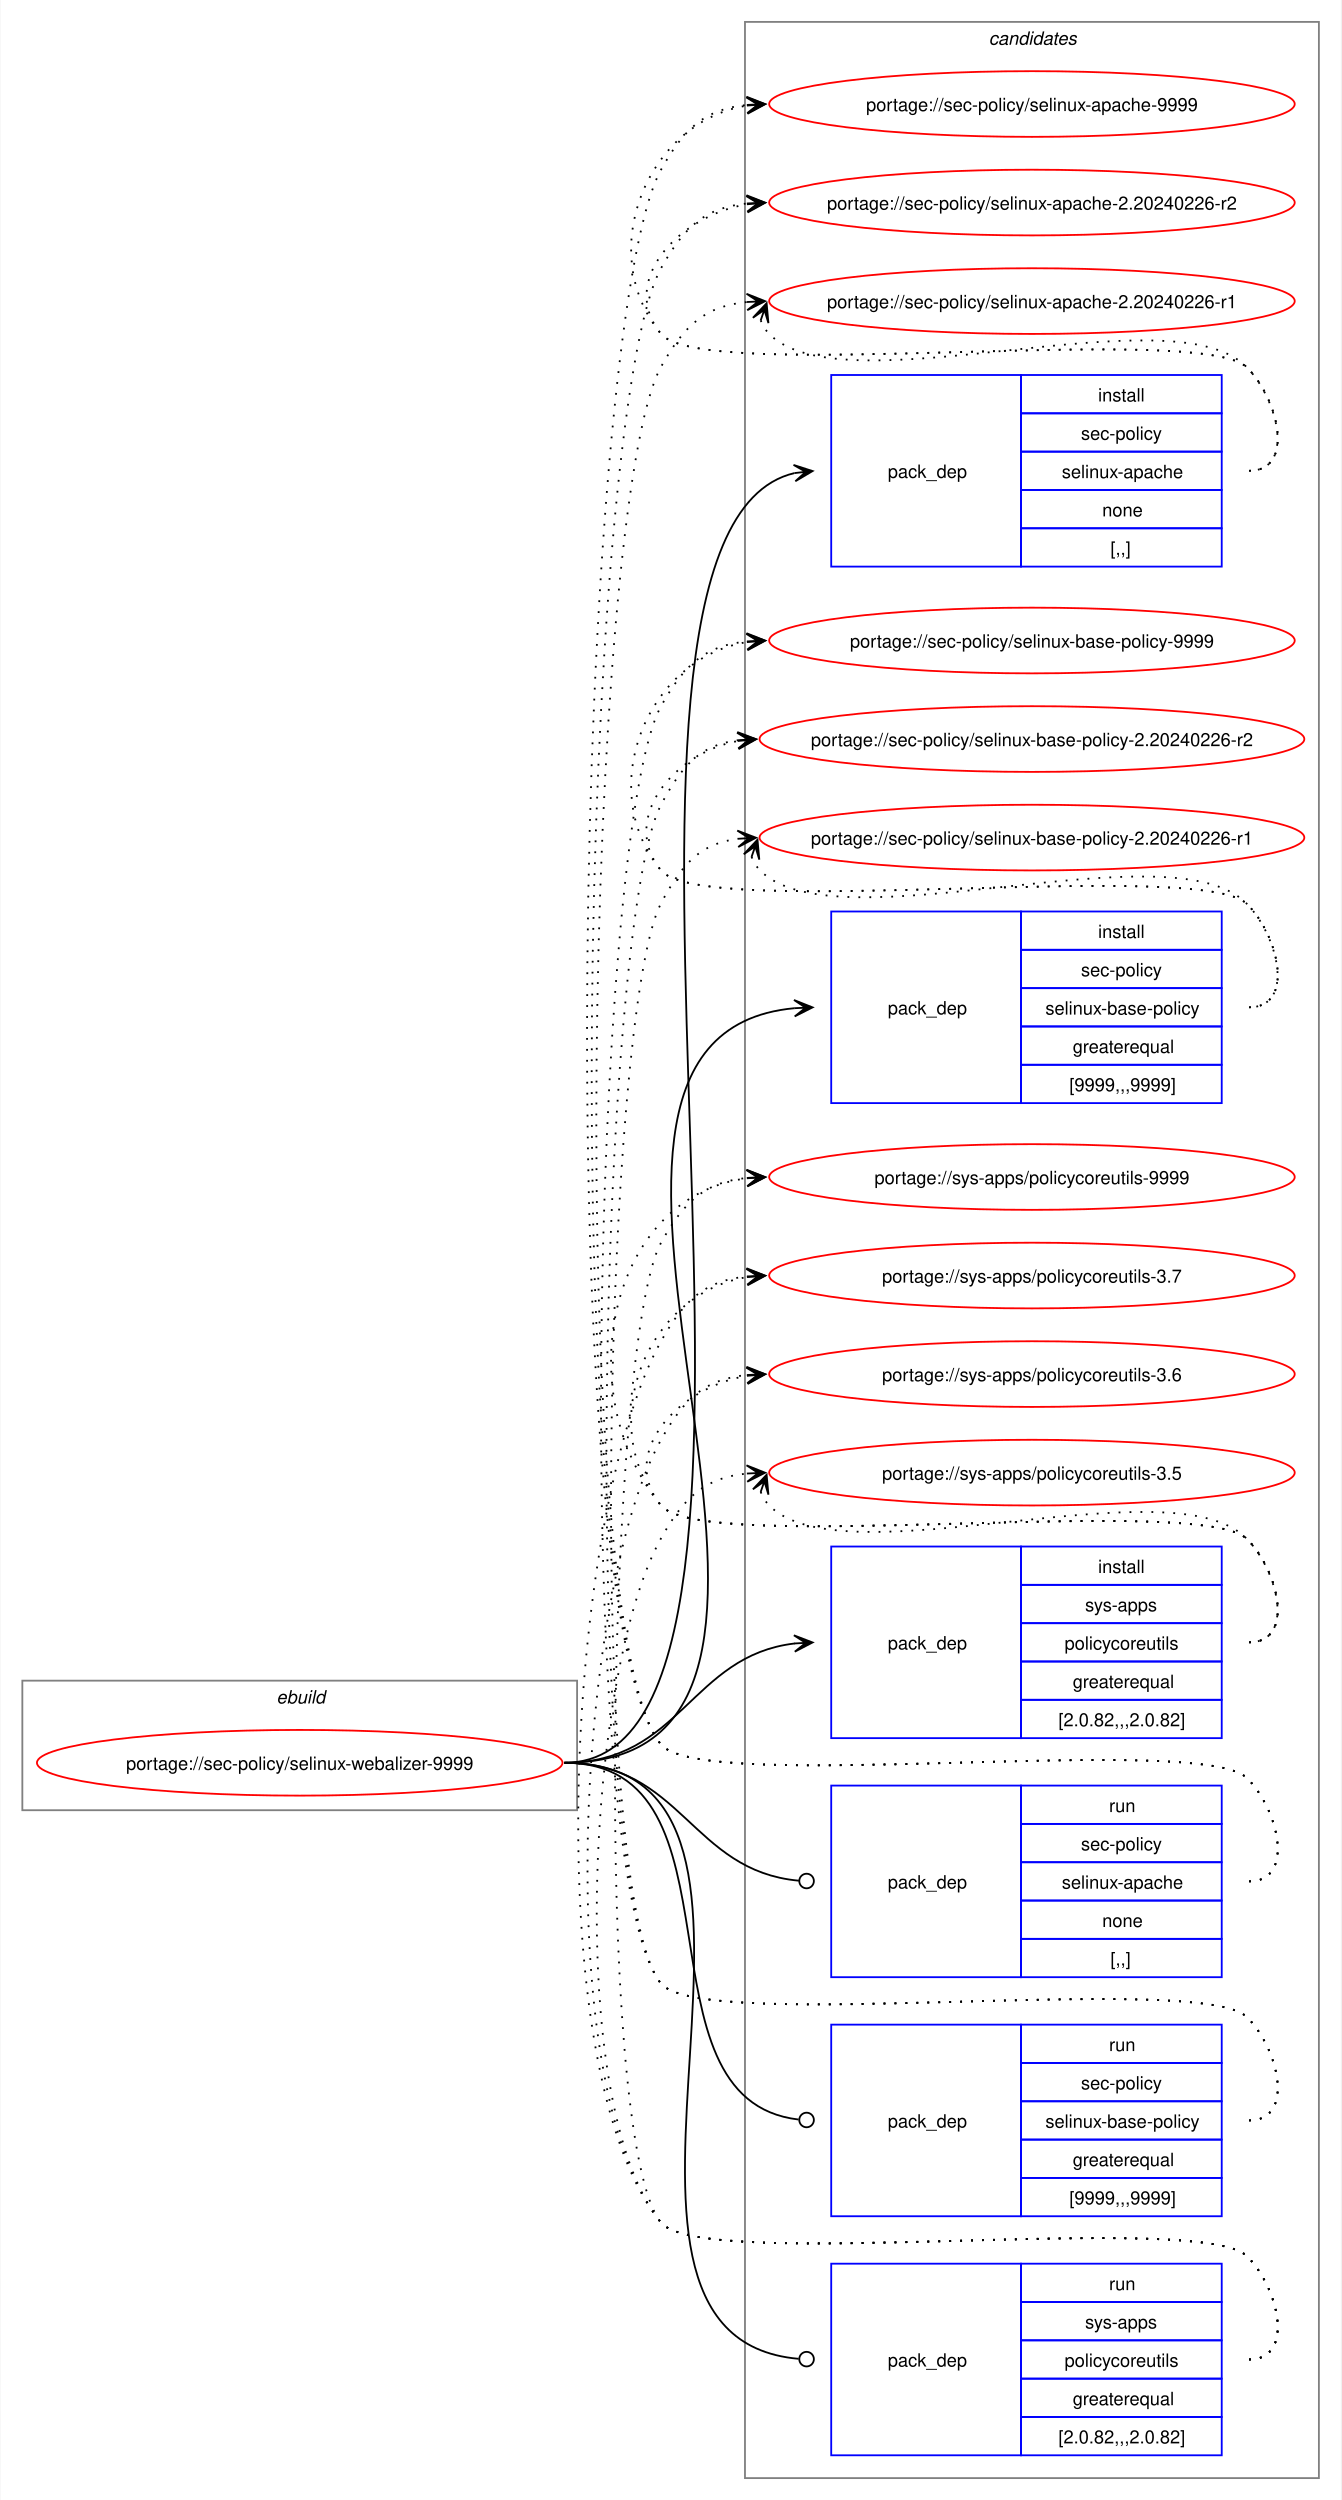
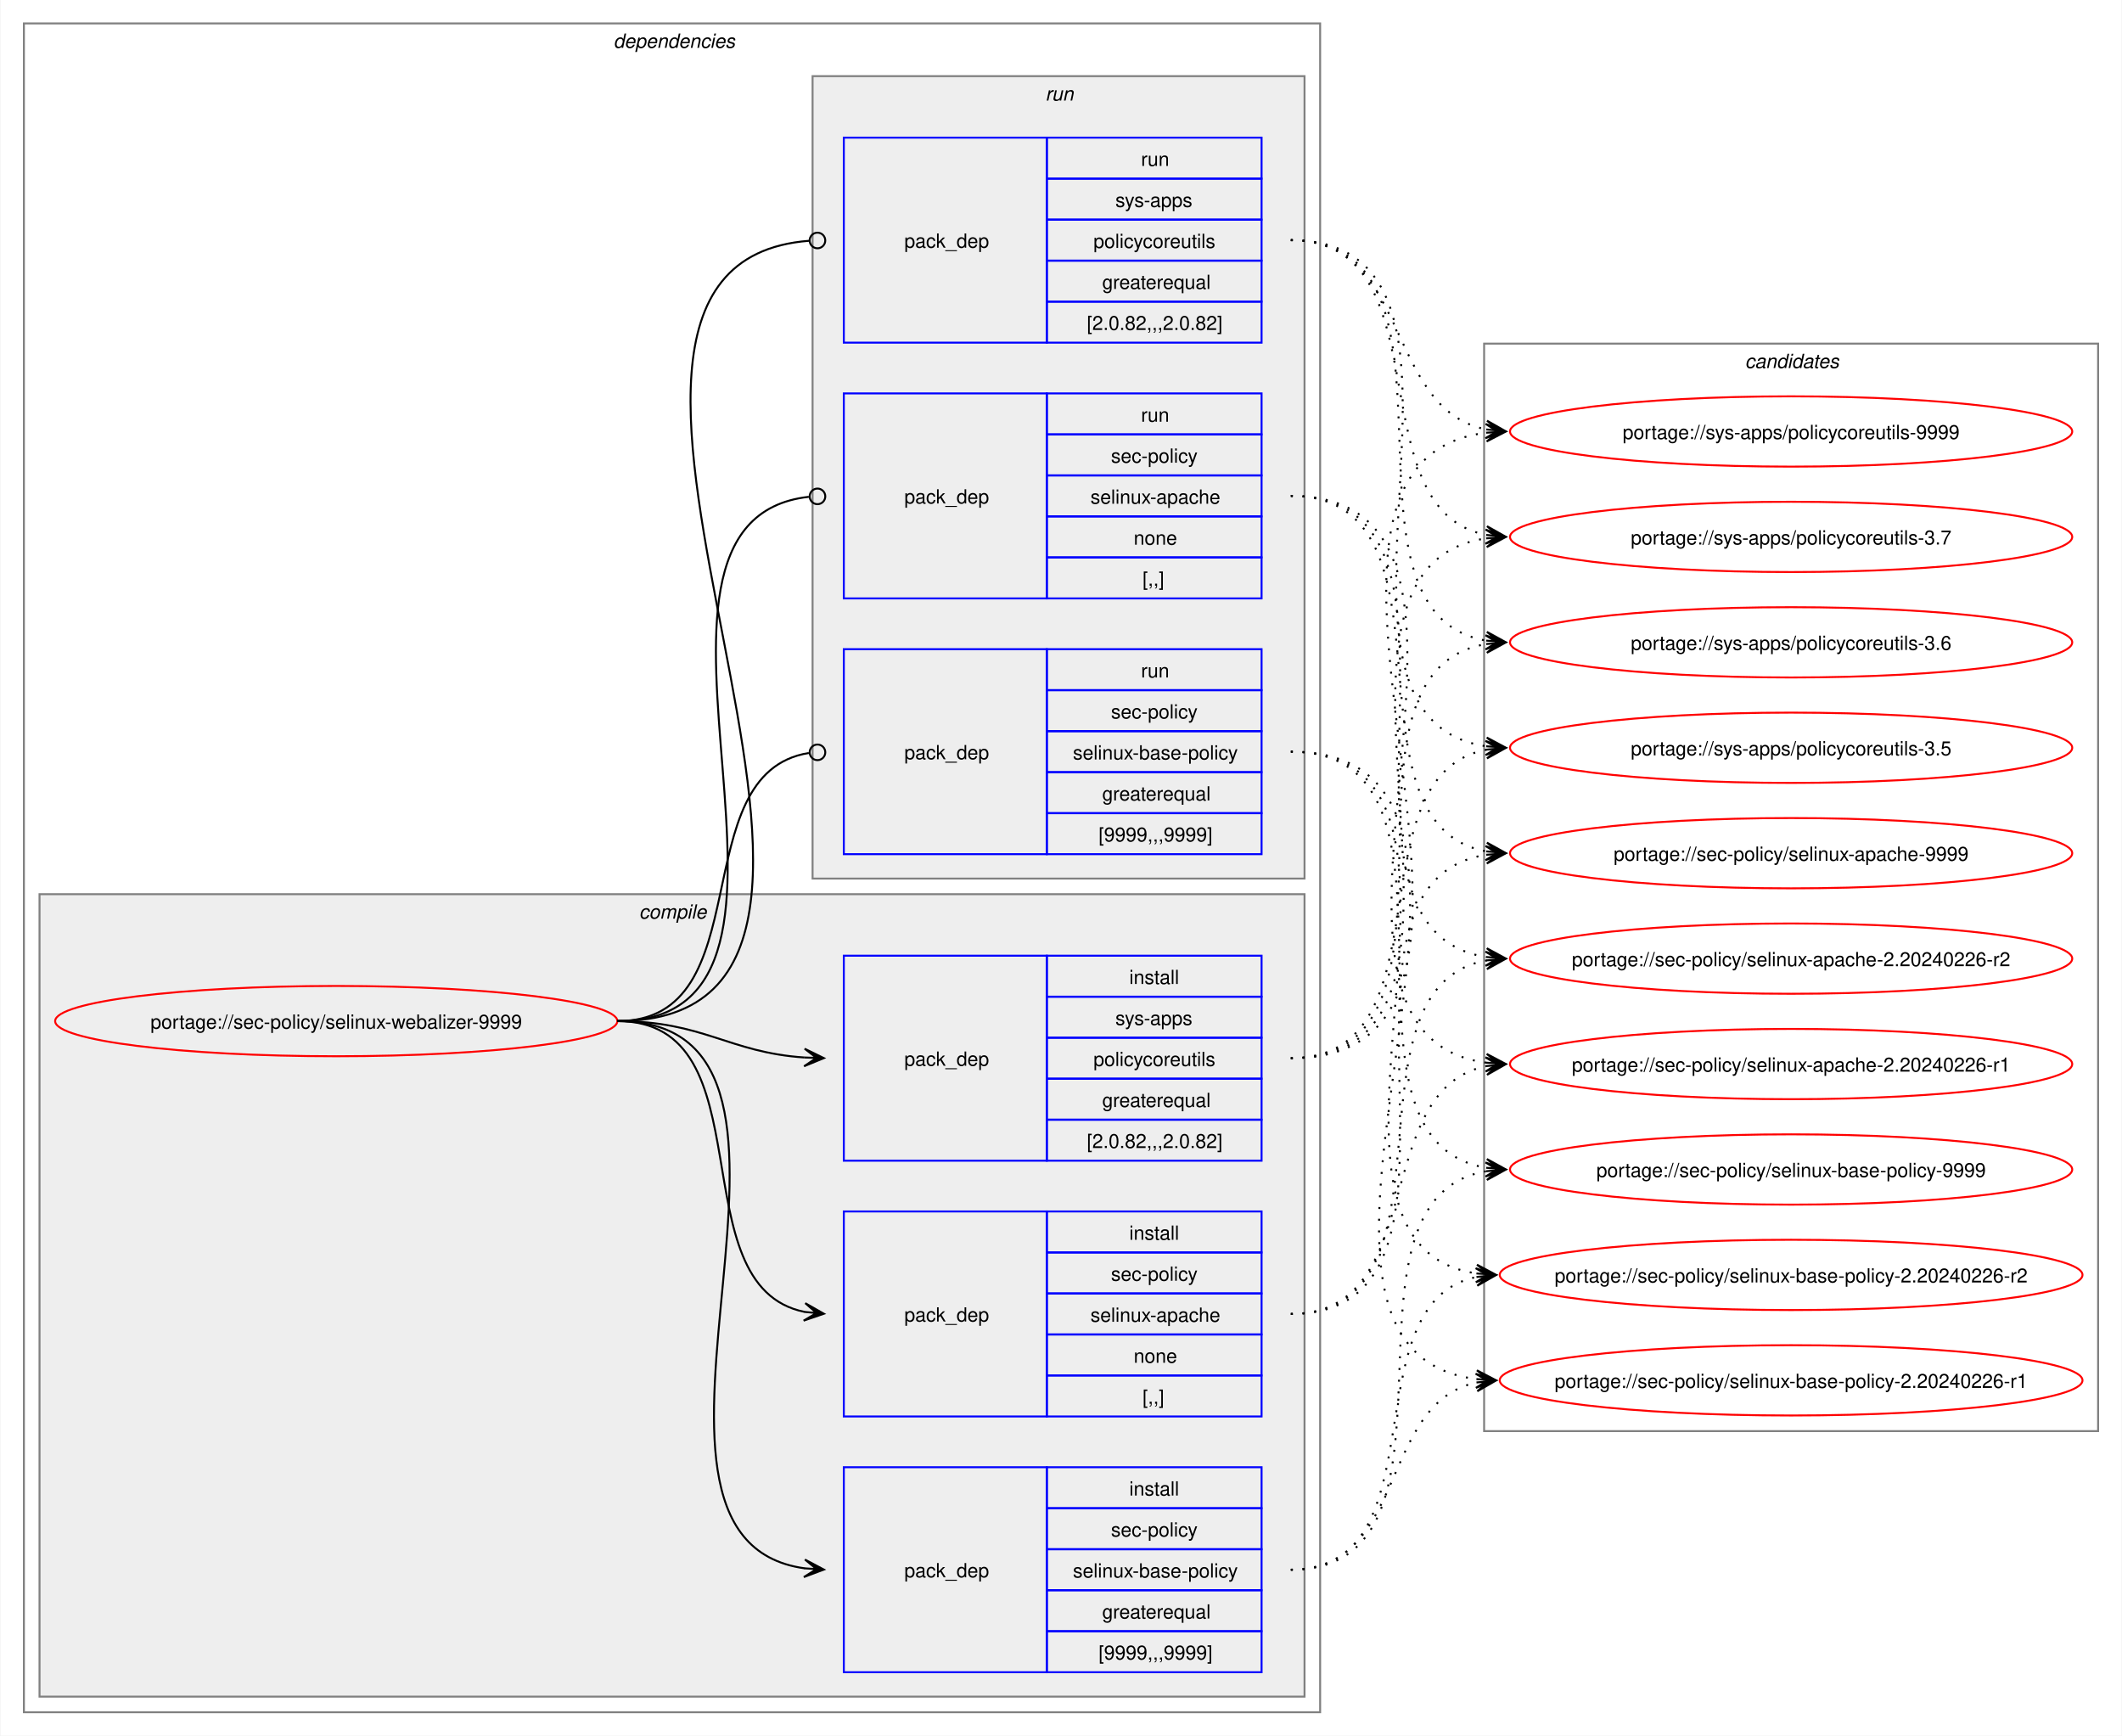
- <svg xmlns="http://www.w3.org/2000/svg" xmlns:xlink="http://www.w3.org/1999/xlink" width="735pt" height="1370pt" viewBox="0.00 0.00 734.51 1370.00">
-   <g id="graph0" class="graph" transform="scale(1 1) rotate(0) translate(4 1366)">
-     <polygon fill="white" stroke="none" points="-4,4 -4,-1366 730.51,-1366 730.51,4 -4,4" />
+ <svg xmlns="http://www.w3.org/2000/svg" xmlns:xlink="http://www.w3.org/1999/xlink" width="1087pt" height="889pt" viewBox="0.00 0.00 1086.51 889.00">
+   <g id="graph0" class="graph" transform="scale(1 1) rotate(0) translate(4 885)">
+     <polygon fill="white" stroke="none" points="-4,4 -4,-885 1082.51,-885 1082.51,4 -4,4" />
+     <g id="clust2" class="cluster">
+       <polygon fill="none" stroke="gray" points="8,-8 8,-873 672,-873 672,-8 8,-8" />
+       <text text-anchor="start" x="310" y="-860.5" font-family="Helvetica,sans-Serif" font-style="italic" font-size="10.00">dependencies</text>
+     </g>
+     <g id="clust3" class="cluster">
+       <polygon fill="#eeeeee" stroke="gray" points="16,-16 16,-427 664,-427 664,-16 16,-16" />
+       <text text-anchor="start" x="323.12" y="-414.5" font-family="Helvetica,sans-Serif" font-style="italic" font-size="10.00">compile</text>
+     </g>
+     <g id="clust8" class="cluster">
+       <polygon fill="#eeeeee" stroke="gray" points="412,-435 412,-846 664,-846 664,-435 412,-435" />
+       <text text-anchor="start" x="531.25" y="-833.5" font-family="Helvetica,sans-Serif" font-style="italic" font-size="10.00">run</text>
+     </g>
    <g id="clust12" class="cluster">
-       <polygon fill="none" stroke="gray" points="404,-8 404,-1354 718.51,-1354 718.51,-8 404,-8" />
-       <text text-anchor="start" x="537.63" y="-1341.5" font-family="Helvetica,sans-Serif" font-style="italic" font-size="10.00">candidates</text>
-     </g>
-     <g id="clust1" class="cluster">
-       <polygon fill="none" stroke="gray" points="8,-374 8,-445 312,-445 312,-374 8,-374" />
-       <text text-anchor="start" x="147.25" y="-432.5" font-family="Helvetica,sans-Serif" font-style="italic" font-size="10.00">ebuild</text>
+       <polygon fill="none" stroke="gray" points="756,-152 756,-709 1070.51,-709 1070.51,-152 756,-152" />
+       <text text-anchor="start" x="889.63" y="-696.5" font-family="Helvetica,sans-Serif" font-style="italic" font-size="10.00">candidates</text>
    </g>
    <g id="node1" class="node">
      <g id="a_node1">
        <a xlink:href="../sec-policy/selinux-webalizer-9999.svg" xlink:title="portage://sec-policy/selinux-webalizer-9999">
-           <ellipse fill="none" stroke="red" cx="160" cy="-400" rx="144" ry="18" />
-           <text text-anchor="middle" x="160" y="-396.12" font-family="Helvetica,sans-Serif" font-size="10.00">portage://sec-policy/selinux-webalizer-9999</text>
+           <ellipse fill="none" stroke="red" cx="168" cy="-362" rx="144" ry="18" />
+           <text text-anchor="middle" x="168" y="-358.12" font-family="Helvetica,sans-Serif" font-size="10.00">portage://sec-policy/selinux-webalizer-9999</text>
        </a>
      </g>
    </g>
    <g id="node2" class="node">
-       <polygon fill="none" stroke="blue" points="451.26,-1055.5 451.26,-1160.5 555.26,-1160.5 555.26,-1055.5 451.26,-1055.5" />
-       <text text-anchor="start" x="482.26" y="-1104.12" font-family="Helvetica,sans-Serif" font-size="10.00">pack_dep</text>
-       <polygon fill="none" stroke="blue" points="555.26,-1139.5 555.26,-1160.5 665.26,-1160.5 665.26,-1139.5 555.26,-1139.5" />
-       <text text-anchor="start" x="597.51" y="-1146" font-family="Helvetica,sans-Serif" font-size="10.00">install</text>
-       <polygon fill="none" stroke="blue" points="555.26,-1118.5 555.26,-1139.5 665.26,-1139.5 665.26,-1118.5 555.26,-1118.5" />
-       <text text-anchor="start" x="588.13" y="-1125" font-family="Helvetica,sans-Serif" font-size="10.00">sec-policy</text>
-       <polygon fill="none" stroke="blue" points="555.26,-1097.5 555.26,-1118.5 665.26,-1118.5 665.26,-1097.5 555.26,-1097.5" />
-       <text text-anchor="start" x="577.63" y="-1104" font-family="Helvetica,sans-Serif" font-size="10.00">selinux-apache</text>
-       <polygon fill="none" stroke="blue" points="555.26,-1076.5 555.26,-1097.5 665.26,-1097.5 665.26,-1076.5 555.26,-1076.5" />
-       <text text-anchor="start" x="599.76" y="-1083" font-family="Helvetica,sans-Serif" font-size="10.00">none</text>
-       <polygon fill="none" stroke="blue" points="555.26,-1055.5 555.26,-1076.5 665.26,-1076.5 665.26,-1055.5 555.26,-1055.5" />
-       <text text-anchor="start" x="604.26" y="-1062" font-family="Helvetica,sans-Serif" font-size="10.00">[,,]</text>
+       <polygon fill="none" stroke="blue" points="428,-159.5 428,-264.5 532,-264.5 532,-159.5 428,-159.5" />
+       <text text-anchor="start" x="459" y="-208.12" font-family="Helvetica,sans-Serif" font-size="10.00">pack_dep</text>
+       <polygon fill="none" stroke="blue" points="532,-243.5 532,-264.5 642,-264.5 642,-243.5 532,-243.5" />
+       <text text-anchor="start" x="574.25" y="-250" font-family="Helvetica,sans-Serif" font-size="10.00">install</text>
+       <polygon fill="none" stroke="blue" points="532,-222.5 532,-243.5 642,-243.5 642,-222.5 532,-222.5" />
+       <text text-anchor="start" x="564.87" y="-229" font-family="Helvetica,sans-Serif" font-size="10.00">sec-policy</text>
+       <polygon fill="none" stroke="blue" points="532,-201.5 532,-222.5 642,-222.5 642,-201.5 532,-201.5" />
+       <text text-anchor="start" x="554.37" y="-208" font-family="Helvetica,sans-Serif" font-size="10.00">selinux-apache</text>
+       <polygon fill="none" stroke="blue" points="532,-180.5 532,-201.5 642,-201.5 642,-180.5 532,-180.5" />
+       <text text-anchor="start" x="576.5" y="-187" font-family="Helvetica,sans-Serif" font-size="10.00">none</text>
+       <polygon fill="none" stroke="blue" points="532,-159.5 532,-180.5 642,-180.5 642,-159.5 532,-159.5" />
+       <text text-anchor="start" x="581" y="-166" font-family="Helvetica,sans-Serif" font-size="10.00">[,,]</text>
    </g>
    <g id="edge1" class="edge">
-       <path fill="none" stroke="black" d="M305,-400C461.35,-400 290.74,-1073.85 431.12,-1106.75" />
-       <polygon fill="black" stroke="black" points="441.04,-1107.86 430.61,-1111.22 437.29,-1107.44 431.11,-1106.75 431.11,-1106.75 431.11,-1106.75 437.29,-1107.44 431.61,-1102.28 441.04,-1107.86" />
+       <path fill="none" stroke="black" d="M312,-362C389.89,-362 342.32,-226.29 407.96,-213.04" />
+       <polygon fill="black" stroke="black" points="417.79,-212.11 408.25,-217.53 414.02,-212.47 407.83,-213.05 407.83,-213.05 407.83,-213.05 414.02,-212.47 407.41,-208.57 417.79,-212.11" />
    </g>
    <g id="node3" class="node">
-       <polygon fill="none" stroke="blue" points="451.26,-761.5 451.26,-866.5 555.26,-866.5 555.26,-761.5 451.26,-761.5" />
-       <text text-anchor="start" x="482.26" y="-810.12" font-family="Helvetica,sans-Serif" font-size="10.00">pack_dep</text>
-       <polygon fill="none" stroke="blue" points="555.26,-845.5 555.26,-866.5 665.26,-866.5 665.26,-845.5 555.26,-845.5" />
-       <text text-anchor="start" x="597.51" y="-852" font-family="Helvetica,sans-Serif" font-size="10.00">install</text>
-       <polygon fill="none" stroke="blue" points="555.26,-824.5 555.26,-845.5 665.26,-845.5 665.26,-824.5 555.26,-824.5" />
-       <text text-anchor="start" x="588.13" y="-831" font-family="Helvetica,sans-Serif" font-size="10.00">sec-policy</text>
-       <polygon fill="none" stroke="blue" points="555.26,-803.5 555.26,-824.5 665.26,-824.5 665.26,-803.5 555.26,-803.5" />
-       <text text-anchor="start" x="568.63" y="-810" font-family="Helvetica,sans-Serif" font-size="10.00">selinux-base-policy</text>
-       <polygon fill="none" stroke="blue" points="555.26,-782.5 555.26,-803.5 665.26,-803.5 665.26,-782.5 555.26,-782.5" />
-       <text text-anchor="start" x="583.63" y="-789" font-family="Helvetica,sans-Serif" font-size="10.00">greaterequal</text>
-       <polygon fill="none" stroke="blue" points="555.26,-761.5 555.26,-782.5 665.26,-782.5 665.26,-761.5 555.26,-761.5" />
-       <text text-anchor="start" x="581.76" y="-768" font-family="Helvetica,sans-Serif" font-size="10.00">[9999,,,9999]</text>
+       <polygon fill="none" stroke="blue" points="428,-28.5 428,-133.5 532,-133.5 532,-28.5 428,-28.5" />
+       <text text-anchor="start" x="459" y="-77.12" font-family="Helvetica,sans-Serif" font-size="10.00">pack_dep</text>
+       <polygon fill="none" stroke="blue" points="532,-112.5 532,-133.5 642,-133.5 642,-112.5 532,-112.5" />
+       <text text-anchor="start" x="574.25" y="-119" font-family="Helvetica,sans-Serif" font-size="10.00">install</text>
+       <polygon fill="none" stroke="blue" points="532,-91.5 532,-112.5 642,-112.5 642,-91.5 532,-91.5" />
+       <text text-anchor="start" x="564.87" y="-98" font-family="Helvetica,sans-Serif" font-size="10.00">sec-policy</text>
+       <polygon fill="none" stroke="blue" points="532,-70.5 532,-91.5 642,-91.5 642,-70.5 532,-70.5" />
+       <text text-anchor="start" x="545.37" y="-77" font-family="Helvetica,sans-Serif" font-size="10.00">selinux-base-policy</text>
+       <polygon fill="none" stroke="blue" points="532,-49.5 532,-70.5 642,-70.5 642,-49.5 532,-49.5" />
+       <text text-anchor="start" x="560.37" y="-56" font-family="Helvetica,sans-Serif" font-size="10.00">greaterequal</text>
+       <polygon fill="none" stroke="blue" points="532,-28.5 532,-49.5 642,-49.5 642,-28.5 532,-28.5" />
+       <text text-anchor="start" x="558.5" y="-35" font-family="Helvetica,sans-Serif" font-size="10.00">[9999,,,9999]</text>
    </g>
    <g id="edge2" class="edge">
-       <path fill="none" stroke="black" d="M305,-400C494.97,-400 258.26,-797.59 431.14,-813.51" />
-       <polygon fill="black" stroke="black" points="441.04,-813.95 430.85,-818 437.26,-813.78 431.05,-813.5 431.05,-813.5 431.05,-813.5 437.26,-813.78 431.25,-809.01 441.04,-813.95" />
+       <path fill="none" stroke="black" d="M312,-362C441.72,-362 294.5,-97.22 408,-81.71" />
+       <polygon fill="black" stroke="black" points="417.78,-81.08 408.09,-86.21 414.01,-81.32 407.8,-81.72 407.8,-81.72 407.8,-81.72 414.01,-81.32 407.52,-77.23 417.78,-81.08" />
    </g>
    <g id="node4" class="node">
-       <polygon fill="none" stroke="blue" points="451.26,-413.5 451.26,-518.5 555.26,-518.5 555.26,-413.5 451.26,-413.5" />
-       <text text-anchor="start" x="482.26" y="-462.12" font-family="Helvetica,sans-Serif" font-size="10.00">pack_dep</text>
-       <polygon fill="none" stroke="blue" points="555.26,-497.5 555.26,-518.5 665.26,-518.5 665.26,-497.5 555.26,-497.5" />
-       <text text-anchor="start" x="597.51" y="-504" font-family="Helvetica,sans-Serif" font-size="10.00">install</text>
-       <polygon fill="none" stroke="blue" points="555.26,-476.5 555.26,-497.5 665.26,-497.5 665.26,-476.5 555.26,-476.5" />
-       <text text-anchor="start" x="590.38" y="-483" font-family="Helvetica,sans-Serif" font-size="10.00">sys-apps</text>
-       <polygon fill="none" stroke="blue" points="555.26,-455.5 555.26,-476.5 665.26,-476.5 665.26,-455.5 555.26,-455.5" />
-       <text text-anchor="start" x="579.13" y="-462" font-family="Helvetica,sans-Serif" font-size="10.00">policycoreutils</text>
-       <polygon fill="none" stroke="blue" points="555.26,-434.5 555.26,-455.5 665.26,-455.5 665.26,-434.5 555.26,-434.5" />
-       <text text-anchor="start" x="583.63" y="-441" font-family="Helvetica,sans-Serif" font-size="10.00">greaterequal</text>
-       <polygon fill="none" stroke="blue" points="555.26,-413.5 555.26,-434.5 665.26,-434.5 665.26,-413.5 555.26,-413.5" />
-       <text text-anchor="start" x="575.76" y="-420" font-family="Helvetica,sans-Serif" font-size="10.00">[2.0.82,,,2.0.82]</text>
+       <polygon fill="none" stroke="blue" points="428,-290.5 428,-395.5 532,-395.5 532,-290.5 428,-290.5" />
+       <text text-anchor="start" x="459" y="-339.12" font-family="Helvetica,sans-Serif" font-size="10.00">pack_dep</text>
+       <polygon fill="none" stroke="blue" points="532,-374.5 532,-395.5 642,-395.5 642,-374.5 532,-374.5" />
+       <text text-anchor="start" x="574.25" y="-381" font-family="Helvetica,sans-Serif" font-size="10.00">install</text>
+       <polygon fill="none" stroke="blue" points="532,-353.5 532,-374.5 642,-374.5 642,-353.5 532,-353.5" />
+       <text text-anchor="start" x="567.12" y="-360" font-family="Helvetica,sans-Serif" font-size="10.00">sys-apps</text>
+       <polygon fill="none" stroke="blue" points="532,-332.5 532,-353.5 642,-353.5 642,-332.5 532,-332.5" />
+       <text text-anchor="start" x="555.87" y="-339" font-family="Helvetica,sans-Serif" font-size="10.00">policycoreutils</text>
+       <polygon fill="none" stroke="blue" points="532,-311.5 532,-332.5 642,-332.5 642,-311.5 532,-311.5" />
+       <text text-anchor="start" x="560.37" y="-318" font-family="Helvetica,sans-Serif" font-size="10.00">greaterequal</text>
+       <polygon fill="none" stroke="blue" points="532,-290.5 532,-311.5 642,-311.5 642,-290.5 532,-290.5" />
+       <text text-anchor="start" x="552.5" y="-297" font-family="Helvetica,sans-Serif" font-size="10.00">[2.0.82,,,2.0.82]</text>
    </g>
    <g id="edge3" class="edge">
-       <path fill="none" stroke="black" d="M305,-400C368.85,-400 374.14,-458.74 431.36,-465.39" />
-       <polygon fill="black" stroke="black" points="441.04,-465.93 430.8,-469.86 437.26,-465.72 431.05,-465.37 431.05,-465.37 431.05,-465.37 437.26,-465.72 431.31,-460.88 441.04,-465.93" />
+       <path fill="none" stroke="black" d="M312,-362C356.34,-362 368.74,-345.99 407.84,-343.36" />
+       <polygon fill="black" stroke="black" points="417.78,-343.04 407.93,-347.86 414,-343.16 407.79,-343.36 407.79,-343.36 407.79,-343.36 414,-343.16 407.64,-338.87 417.78,-343.04" />
    </g>
    <g id="node5" class="node">
-       <polygon fill="none" stroke="blue" points="451.26,-282.5 451.26,-387.5 555.26,-387.5 555.26,-282.5 451.26,-282.5" />
-       <text text-anchor="start" x="482.26" y="-331.12" font-family="Helvetica,sans-Serif" font-size="10.00">pack_dep</text>
-       <polygon fill="none" stroke="blue" points="555.26,-366.5 555.26,-387.5 665.26,-387.5 665.26,-366.5 555.26,-366.5" />
-       <text text-anchor="start" x="603.51" y="-373" font-family="Helvetica,sans-Serif" font-size="10.00">run</text>
-       <polygon fill="none" stroke="blue" points="555.26,-345.5 555.26,-366.5 665.26,-366.5 665.26,-345.5 555.26,-345.5" />
-       <text text-anchor="start" x="588.13" y="-352" font-family="Helvetica,sans-Serif" font-size="10.00">sec-policy</text>
-       <polygon fill="none" stroke="blue" points="555.26,-324.5 555.26,-345.5 665.26,-345.5 665.26,-324.5 555.26,-324.5" />
-       <text text-anchor="start" x="577.63" y="-331" font-family="Helvetica,sans-Serif" font-size="10.00">selinux-apache</text>
-       <polygon fill="none" stroke="blue" points="555.26,-303.5 555.26,-324.5 665.26,-324.5 665.26,-303.5 555.26,-303.5" />
-       <text text-anchor="start" x="599.76" y="-310" font-family="Helvetica,sans-Serif" font-size="10.00">none</text>
-       <polygon fill="none" stroke="blue" points="555.26,-282.5 555.26,-303.5 665.26,-303.5 665.26,-282.5 555.26,-282.5" />
-       <text text-anchor="start" x="604.26" y="-289" font-family="Helvetica,sans-Serif" font-size="10.00">[,,]</text>
+       <polygon fill="none" stroke="blue" points="428,-578.5 428,-683.5 532,-683.5 532,-578.5 428,-578.5" />
+       <text text-anchor="start" x="459" y="-627.12" font-family="Helvetica,sans-Serif" font-size="10.00">pack_dep</text>
+       <polygon fill="none" stroke="blue" points="532,-662.5 532,-683.5 642,-683.5 642,-662.5 532,-662.5" />
+       <text text-anchor="start" x="580.25" y="-669" font-family="Helvetica,sans-Serif" font-size="10.00">run</text>
+       <polygon fill="none" stroke="blue" points="532,-641.5 532,-662.5 642,-662.5 642,-641.5 532,-641.5" />
+       <text text-anchor="start" x="564.87" y="-648" font-family="Helvetica,sans-Serif" font-size="10.00">sec-policy</text>
+       <polygon fill="none" stroke="blue" points="532,-620.5 532,-641.5 642,-641.5 642,-620.5 532,-620.5" />
+       <text text-anchor="start" x="554.37" y="-627" font-family="Helvetica,sans-Serif" font-size="10.00">selinux-apache</text>
+       <polygon fill="none" stroke="blue" points="532,-599.5 532,-620.5 642,-620.5 642,-599.5 532,-599.5" />
+       <text text-anchor="start" x="576.5" y="-606" font-family="Helvetica,sans-Serif" font-size="10.00">none</text>
+       <polygon fill="none" stroke="blue" points="532,-578.5 532,-599.5 642,-599.5 642,-578.5 532,-578.5" />
+       <text text-anchor="start" x="581" y="-585" font-family="Helvetica,sans-Serif" font-size="10.00">[,,]</text>
    </g>
    <g id="edge4" class="edge">
-       <path fill="none" stroke="black" d="M305,-400C369.47,-400 374.42,-340.71 433.54,-335.38" />
-       <ellipse fill="none" stroke="black" cx="437.76" cy="-335.2" rx="4" ry="4" />
+       <path fill="none" stroke="black" d="M312,-362C437.53,-362 297.51,-618.03 410.07,-630.53" />
+       <ellipse fill="none" stroke="black" cx="414.51" cy="-630.76" rx="4" ry="4" />
    </g>
    <g id="node6" class="node">
-       <polygon fill="none" stroke="blue" points="451.26,-151.5 451.26,-256.5 555.26,-256.5 555.26,-151.5 451.26,-151.5" />
-       <text text-anchor="start" x="482.26" y="-200.12" font-family="Helvetica,sans-Serif" font-size="10.00">pack_dep</text>
-       <polygon fill="none" stroke="blue" points="555.26,-235.5 555.26,-256.5 665.26,-256.5 665.26,-235.5 555.26,-235.5" />
-       <text text-anchor="start" x="603.51" y="-242" font-family="Helvetica,sans-Serif" font-size="10.00">run</text>
-       <polygon fill="none" stroke="blue" points="555.26,-214.5 555.26,-235.5 665.26,-235.5 665.26,-214.5 555.26,-214.5" />
-       <text text-anchor="start" x="588.13" y="-221" font-family="Helvetica,sans-Serif" font-size="10.00">sec-policy</text>
-       <polygon fill="none" stroke="blue" points="555.26,-193.5 555.26,-214.5 665.26,-214.5 665.26,-193.5 555.26,-193.5" />
-       <text text-anchor="start" x="568.63" y="-200" font-family="Helvetica,sans-Serif" font-size="10.00">selinux-base-policy</text>
-       <polygon fill="none" stroke="blue" points="555.26,-172.5 555.26,-193.5 665.26,-193.5 665.26,-172.5 555.26,-172.5" />
-       <text text-anchor="start" x="583.63" y="-179" font-family="Helvetica,sans-Serif" font-size="10.00">greaterequal</text>
-       <polygon fill="none" stroke="blue" points="555.26,-151.5 555.26,-172.5 665.26,-172.5 665.26,-151.5 555.26,-151.5" />
-       <text text-anchor="start" x="581.76" y="-158" font-family="Helvetica,sans-Serif" font-size="10.00">[9999,,,9999]</text>
+       <polygon fill="none" stroke="blue" points="428,-447.5 428,-552.5 532,-552.5 532,-447.5 428,-447.5" />
+       <text text-anchor="start" x="459" y="-496.12" font-family="Helvetica,sans-Serif" font-size="10.00">pack_dep</text>
+       <polygon fill="none" stroke="blue" points="532,-531.5 532,-552.5 642,-552.5 642,-531.5 532,-531.5" />
+       <text text-anchor="start" x="580.25" y="-538" font-family="Helvetica,sans-Serif" font-size="10.00">run</text>
+       <polygon fill="none" stroke="blue" points="532,-510.5 532,-531.5 642,-531.5 642,-510.5 532,-510.5" />
+       <text text-anchor="start" x="564.87" y="-517" font-family="Helvetica,sans-Serif" font-size="10.00">sec-policy</text>
+       <polygon fill="none" stroke="blue" points="532,-489.5 532,-510.5 642,-510.5 642,-489.5 532,-489.5" />
+       <text text-anchor="start" x="545.37" y="-496" font-family="Helvetica,sans-Serif" font-size="10.00">selinux-base-policy</text>
+       <polygon fill="none" stroke="blue" points="532,-468.5 532,-489.5 642,-489.5 642,-468.5 532,-468.5" />
+       <text text-anchor="start" x="560.37" y="-475" font-family="Helvetica,sans-Serif" font-size="10.00">greaterequal</text>
+       <polygon fill="none" stroke="blue" points="532,-447.5 532,-468.5 642,-468.5 642,-447.5 532,-447.5" />
+       <text text-anchor="start" x="558.5" y="-454" font-family="Helvetica,sans-Serif" font-size="10.00">[9999,,,9999]</text>
    </g>
    <g id="edge5" class="edge">
-       <path fill="none" stroke="black" d="M305,-400C408.23,-400 340.17,-215.32 433.37,-204.49" />
-       <ellipse fill="none" stroke="black" cx="437.76" cy="-204.25" rx="4" ry="4" />
+       <path fill="none" stroke="black" d="M312,-362C386.43,-362 345.13,-488.91 410.07,-499.32" />
+       <ellipse fill="none" stroke="black" cx="414.51" cy="-499.66" rx="4" ry="4" />
    </g>
    <g id="node7" class="node">
-       <polygon fill="none" stroke="blue" points="451.26,-20.5 451.26,-125.5 555.26,-125.5 555.26,-20.5 451.26,-20.5" />
-       <text text-anchor="start" x="482.26" y="-69.12" font-family="Helvetica,sans-Serif" font-size="10.00">pack_dep</text>
-       <polygon fill="none" stroke="blue" points="555.26,-104.5 555.26,-125.5 665.26,-125.5 665.26,-104.5 555.26,-104.5" />
-       <text text-anchor="start" x="603.51" y="-111" font-family="Helvetica,sans-Serif" font-size="10.00">run</text>
-       <polygon fill="none" stroke="blue" points="555.26,-83.5 555.26,-104.5 665.26,-104.5 665.26,-83.5 555.26,-83.5" />
-       <text text-anchor="start" x="590.38" y="-90" font-family="Helvetica,sans-Serif" font-size="10.00">sys-apps</text>
-       <polygon fill="none" stroke="blue" points="555.26,-62.5 555.26,-83.5 665.26,-83.5 665.26,-62.5 555.26,-62.5" />
-       <text text-anchor="start" x="579.13" y="-69" font-family="Helvetica,sans-Serif" font-size="10.00">policycoreutils</text>
-       <polygon fill="none" stroke="blue" points="555.26,-41.5 555.26,-62.5 665.26,-62.5 665.26,-41.5 555.26,-41.5" />
-       <text text-anchor="start" x="583.63" y="-48" font-family="Helvetica,sans-Serif" font-size="10.00">greaterequal</text>
-       <polygon fill="none" stroke="blue" points="555.26,-20.5 555.26,-41.5 665.26,-41.5 665.26,-20.5 555.26,-20.5" />
-       <text text-anchor="start" x="575.76" y="-27" font-family="Helvetica,sans-Serif" font-size="10.00">[2.0.82,,,2.0.82]</text>
+       <polygon fill="none" stroke="blue" points="428,-709.5 428,-814.5 532,-814.5 532,-709.5 428,-709.5" />
+       <text text-anchor="start" x="459" y="-758.12" font-family="Helvetica,sans-Serif" font-size="10.00">pack_dep</text>
+       <polygon fill="none" stroke="blue" points="532,-793.5 532,-814.5 642,-814.5 642,-793.5 532,-793.5" />
+       <text text-anchor="start" x="580.25" y="-800" font-family="Helvetica,sans-Serif" font-size="10.00">run</text>
+       <polygon fill="none" stroke="blue" points="532,-772.5 532,-793.5 642,-793.5 642,-772.5 532,-772.5" />
+       <text text-anchor="start" x="567.12" y="-779" font-family="Helvetica,sans-Serif" font-size="10.00">sys-apps</text>
+       <polygon fill="none" stroke="blue" points="532,-751.5 532,-772.5 642,-772.5 642,-751.5 532,-751.5" />
+       <text text-anchor="start" x="555.87" y="-758" font-family="Helvetica,sans-Serif" font-size="10.00">policycoreutils</text>
+       <polygon fill="none" stroke="blue" points="532,-730.5 532,-751.5 642,-751.5 642,-730.5 532,-730.5" />
+       <text text-anchor="start" x="560.37" y="-737" font-family="Helvetica,sans-Serif" font-size="10.00">greaterequal</text>
+       <polygon fill="none" stroke="blue" points="532,-709.5 532,-730.5 642,-730.5 642,-709.5 532,-709.5" />
+       <text text-anchor="start" x="552.5" y="-716" font-family="Helvetica,sans-Serif" font-size="10.00">[2.0.82,,,2.0.82]</text>
    </g>
    <g id="edge6" class="edge">
-       <path fill="none" stroke="black" d="M305,-400C459.54,-400 291.46,-85.65 433.4,-73.37" />
-       <ellipse fill="none" stroke="black" cx="437.76" cy="-73.19" rx="4" ry="4" />
+       <path fill="none" stroke="black" d="M312,-362C492.97,-362 243.52,-748.83 410.2,-761.67" />
+       <ellipse fill="none" stroke="black" cx="414.5" cy="-761.83" rx="4" ry="4" />
    </g>
    <g id="node8" class="node">
      <g id="a_node8">
        <a xlink:href="../sec-policy/selinux-apache-9999.svg" xlink:title="portage://sec-policy/selinux-apache-9999">
-           <ellipse fill="none" stroke="red" cx="561.26" cy="-1309" rx="144" ry="18" />
-           <text text-anchor="middle" x="561.26" y="-1305.12" font-family="Helvetica,sans-Serif" font-size="10.00">portage://sec-policy/selinux-apache-9999</text>
+           <ellipse fill="none" stroke="red" cx="913.26" cy="-448" rx="144" ry="18" />
+           <text text-anchor="middle" x="913.26" y="-444.12" font-family="Helvetica,sans-Serif" font-size="10.00">portage://sec-policy/selinux-apache-9999</text>
        </a>
      </g>
    </g>
    <g id="edge7" class="edge">
-       <path fill="none" stroke="black" stroke-dasharray="1,5" d="M680.26,-1108C705.37,-1108 696.86,-1146.59 679.26,-1164.5 654.19,-1189.99 380.73,-1155.4 358,-1183 321.16,-1227.75 350.5,-1299.62 405.34,-1308.16" />
-       <polygon fill="black" stroke="black" points="415.04,-1308.91 404.73,-1312.63 411.27,-1308.62 405.07,-1308.14 405.07,-1308.14 405.07,-1308.14 411.27,-1308.62 405.41,-1303.65 415.04,-1308.91" />
+       <path fill="none" stroke="black" stroke-dasharray="1,5" d="M657,-212C769,-212 660.27,-432.14 757.18,-447.19" />
+       <polygon fill="black" stroke="black" points="767.04,-447.91 756.74,-451.67 763.27,-447.64 757.07,-447.18 757.07,-447.18 757.07,-447.18 763.27,-447.64 757.39,-442.7 767.04,-447.91" />
    </g>
    <g id="node9" class="node">
      <g id="a_node9">
        <a xlink:href="../sec-policy/selinux-apache-2.20240226-r2.svg" xlink:title="portage://sec-policy/selinux-apache-2.20240226-r2">
-           <ellipse fill="none" stroke="red" cx="561.26" cy="-1255" rx="144" ry="18" />
-           <text text-anchor="middle" x="561.26" y="-1251.12" font-family="Helvetica,sans-Serif" font-size="10.00">portage://sec-policy/selinux-apache-2.20240226-r2</text>
+           <ellipse fill="none" stroke="red" cx="913.26" cy="-394" rx="144" ry="18" />
+           <text text-anchor="middle" x="913.26" y="-390.12" font-family="Helvetica,sans-Serif" font-size="10.00">portage://sec-policy/selinux-apache-2.20240226-r2</text>
        </a>
      </g>
    </g>
    <g id="edge8" class="edge">
-       <path fill="none" stroke="black" stroke-dasharray="1,5" d="M680.26,-1108C705.37,-1108 696.86,-1146.59 679.26,-1164.5 654.19,-1189.99 380.73,-1155.4 358,-1183 334.19,-1211.92 367.88,-1247.84 405.16,-1254.06" />
-       <polygon fill="black" stroke="black" points="415.04,-1254.9 404.7,-1258.54 411.27,-1254.58 405.08,-1254.05 405.08,-1254.05 405.08,-1254.05 411.27,-1254.58 405.46,-1249.57 415.04,-1254.9" />
+       <path fill="none" stroke="black" stroke-dasharray="1,5" d="M657,-212C747.92,-212 679.59,-379.38 757.44,-393.11" />
+       <polygon fill="black" stroke="black" points="767.04,-393.9 756.7,-397.56 763.27,-393.59 757.08,-393.08 757.08,-393.08 757.08,-393.08 763.27,-393.59 757.45,-388.59 767.04,-393.9" />
    </g>
    <g id="node10" class="node">
      <g id="a_node10">
        <a xlink:href="../sec-policy/selinux-apache-2.20240226-r1.svg" xlink:title="portage://sec-policy/selinux-apache-2.20240226-r1">
-           <ellipse fill="none" stroke="red" cx="561.26" cy="-1201" rx="144" ry="18" />
-           <text text-anchor="middle" x="561.26" y="-1197.12" font-family="Helvetica,sans-Serif" font-size="10.00">portage://sec-policy/selinux-apache-2.20240226-r1</text>
+           <ellipse fill="none" stroke="red" cx="913.26" cy="-340" rx="144" ry="18" />
+           <text text-anchor="middle" x="913.26" y="-336.12" font-family="Helvetica,sans-Serif" font-size="10.00">portage://sec-policy/selinux-apache-2.20240226-r1</text>
        </a>
      </g>
    </g>
    <g id="edge9" class="edge">
-       <path fill="none" stroke="black" stroke-dasharray="1,5" d="M412.62,-1190.45C413.65,-1187.7 415.32,-1184.96 417.26,-1183 458.22,-1141.42 639.09,-1206.85 679.26,-1164.5 696.54,-1146.28 705.37,-1108 680.26,-1108" />
-       <polygon fill="black" stroke="black" points="415.86,-1199.85 408.35,-1191.86 414.63,-1196.27 412.6,-1190.39 412.6,-1190.39 412.6,-1190.39 414.63,-1196.27 416.85,-1188.93 415.86,-1199.85" />
+       <path fill="none" stroke="black" stroke-dasharray="1,5" d="M657,-212C728.4,-212 696.73,-326.86 757.26,-338.97" />
+       <polygon fill="black" stroke="black" points="767.04,-339.89 756.67,-343.43 763.28,-339.53 757.09,-338.95 757.09,-338.95 757.09,-338.95 763.28,-339.53 757.51,-334.47 767.04,-339.89" />
    </g>
    <g id="node11" class="node">
      <g id="a_node11">
        <a xlink:href="../sec-policy/selinux-base-policy-9999.svg" xlink:title="portage://sec-policy/selinux-base-policy-9999">
-           <ellipse fill="none" stroke="red" cx="561.26" cy="-1015" rx="144" ry="18" />
-           <text text-anchor="middle" x="561.26" y="-1011.12" font-family="Helvetica,sans-Serif" font-size="10.00">portage://sec-policy/selinux-base-policy-9999</text>
+           <ellipse fill="none" stroke="red" cx="913.26" cy="-286" rx="144" ry="18" />
+           <text text-anchor="middle" x="913.26" y="-282.12" font-family="Helvetica,sans-Serif" font-size="10.00">portage://sec-policy/selinux-base-policy-9999</text>
        </a>
      </g>
    </g>
    <g id="edge10" class="edge">
-       <path fill="none" stroke="black" stroke-dasharray="1,5" d="M680.26,-814C705.37,-814 696.86,-852.59 679.26,-870.5 654.19,-895.99 380.73,-861.4 358,-889 321.16,-933.75 350.5,-1005.62 405.34,-1014.16" />
-       <polygon fill="black" stroke="black" points="415.04,-1014.91 404.73,-1018.63 411.27,-1014.62 405.07,-1014.14 405.07,-1014.14 405.07,-1014.14 411.27,-1014.62 405.41,-1009.65 415.04,-1014.91" />
+       <path fill="none" stroke="black" stroke-dasharray="1,5" d="M657,-81C756.72,-81 671.62,-270.68 757.26,-285.13" />
+       <polygon fill="black" stroke="black" points="767.04,-285.9 756.72,-289.6 763.27,-285.61 757.07,-285.12 757.07,-285.12 757.07,-285.12 763.27,-285.61 757.43,-280.63 767.04,-285.9" />
    </g>
    <g id="node12" class="node">
      <g id="a_node12">
        <a xlink:href="../sec-policy/selinux-base-policy-2.20240226-r2.svg" xlink:title="portage://sec-policy/selinux-base-policy-2.20240226-r2">
-           <ellipse fill="none" stroke="red" cx="561.26" cy="-961" rx="149.26" ry="18" />
-           <text text-anchor="middle" x="561.26" y="-957.12" font-family="Helvetica,sans-Serif" font-size="10.00">portage://sec-policy/selinux-base-policy-2.20240226-r2</text>
+           <ellipse fill="none" stroke="red" cx="913.26" cy="-232" rx="149.26" ry="18" />
+           <text text-anchor="middle" x="913.26" y="-228.12" font-family="Helvetica,sans-Serif" font-size="10.00">portage://sec-policy/selinux-base-policy-2.20240226-r2</text>
        </a>
      </g>
    </g>
    <g id="edge11" class="edge">
-       <path fill="none" stroke="black" stroke-dasharray="1,5" d="M680.26,-814C705.37,-814 696.86,-852.59 679.26,-870.5 654.19,-895.99 380.73,-861.4 358,-889 335.07,-916.85 364.75,-953.35 400.14,-959.95" />
-       <polygon fill="black" stroke="black" points="410.04,-960.89 399.66,-964.43 406.28,-960.53 400.09,-959.95 400.09,-959.95 400.09,-959.95 406.28,-960.53 400.51,-955.47 410.04,-960.89" />
+       <path fill="none" stroke="black" stroke-dasharray="1,5" d="M657,-81C735.05,-81 686.51,-217.61 752.2,-230.96" />
+       <polygon fill="black" stroke="black" points="762.04,-231.89 751.66,-235.42 758.28,-231.53 752.09,-230.94 752.09,-230.94 752.09,-230.94 758.28,-231.53 752.51,-226.46 762.04,-231.89" />
    </g>
    <g id="node13" class="node">
      <g id="a_node13">
        <a xlink:href="../sec-policy/selinux-base-policy-2.20240226-r1.svg" xlink:title="portage://sec-policy/selinux-base-policy-2.20240226-r1">
-           <ellipse fill="none" stroke="red" cx="561.26" cy="-907" rx="149.26" ry="18" />
-           <text text-anchor="middle" x="561.26" y="-903.12" font-family="Helvetica,sans-Serif" font-size="10.00">portage://sec-policy/selinux-base-policy-2.20240226-r1</text>
+           <ellipse fill="none" stroke="red" cx="913.26" cy="-178" rx="149.26" ry="18" />
+           <text text-anchor="middle" x="913.26" y="-174.12" font-family="Helvetica,sans-Serif" font-size="10.00">portage://sec-policy/selinux-base-policy-2.20240226-r1</text>
        </a>
      </g>
    </g>
    <g id="edge12" class="edge">
-       <path fill="none" stroke="black" stroke-dasharray="1,5" d="M407.62,-896.45C408.65,-893.7 410.32,-890.96 412.26,-889 454.02,-846.66 638.3,-913.62 679.26,-870.5 696.55,-852.29 705.37,-814 680.26,-814" />
-       <polygon fill="black" stroke="black" points="410.86,-905.85 403.34,-897.86 409.63,-902.27 407.6,-896.39 407.6,-896.39 407.6,-896.39 409.63,-902.27 411.85,-894.93 410.86,-905.85" />
+       <path fill="none" stroke="black" stroke-dasharray="1,5" d="M657,-81C716.95,-81 701.68,-166.25 752.23,-176.91" />
+       <polygon fill="black" stroke="black" points="762.04,-177.88 751.65,-181.38 758.28,-177.51 752.09,-176.9 752.09,-176.9 752.09,-176.9 758.28,-177.51 752.53,-172.42 762.04,-177.88" />
    </g>
    <g id="node14" class="node">
      <g id="a_node14">
        <a xlink:href="../sys-apps/policycoreutils-9999.svg" xlink:title="portage://sys-apps/policycoreutils-9999">
-           <ellipse fill="none" stroke="red" cx="561.26" cy="-721" rx="144" ry="18" />
-           <text text-anchor="middle" x="561.26" y="-717.12" font-family="Helvetica,sans-Serif" font-size="10.00">portage://sys-apps/policycoreutils-9999</text>
+           <ellipse fill="none" stroke="red" cx="913.26" cy="-664" rx="144" ry="18" />
+           <text text-anchor="middle" x="913.26" y="-660.12" font-family="Helvetica,sans-Serif" font-size="10.00">portage://sys-apps/policycoreutils-9999</text>
        </a>
      </g>
    </g>
    <g id="edge13" class="edge">
-       <path fill="none" stroke="black" stroke-dasharray="1,5" d="M680.26,-466C705.37,-466 696.86,-504.59 679.26,-522.5 654.19,-547.99 380.73,-513.4 358,-541 306.96,-603 329.85,-710.76 405.27,-720.32" />
-       <polygon fill="black" stroke="black" points="415.04,-720.92 404.78,-724.8 411.27,-720.69 405.06,-720.31 405.06,-720.31 405.06,-720.31 411.27,-720.69 405.34,-715.81 415.04,-720.92" />
+       <path fill="none" stroke="black" stroke-dasharray="1,5" d="M657,-343C804.16,-343 626.73,-647.91 757.4,-663.39" />
+       <polygon fill="black" stroke="black" points="767.04,-663.93 756.8,-667.86 763.26,-663.72 757.05,-663.37 757.05,-663.37 757.05,-663.37 763.26,-663.72 757.31,-658.88 767.04,-663.93" />
    </g>
    <g id="node15" class="node">
      <g id="a_node15">
        <a xlink:href="../sys-apps/policycoreutils-3.7.svg" xlink:title="portage://sys-apps/policycoreutils-3.7">
-           <ellipse fill="none" stroke="red" cx="561.26" cy="-667" rx="144" ry="18" />
-           <text text-anchor="middle" x="561.26" y="-663.12" font-family="Helvetica,sans-Serif" font-size="10.00">portage://sys-apps/policycoreutils-3.7</text>
+           <ellipse fill="none" stroke="red" cx="913.26" cy="-610" rx="144" ry="18" />
+           <text text-anchor="middle" x="913.26" y="-606.12" font-family="Helvetica,sans-Serif" font-size="10.00">portage://sys-apps/policycoreutils-3.7</text>
        </a>
      </g>
    </g>
    <g id="edge14" class="edge">
-       <path fill="none" stroke="black" stroke-dasharray="1,5" d="M680.26,-466C705.37,-466 696.86,-504.59 679.26,-522.5 654.19,-547.99 380.73,-513.4 358,-541 321.16,-585.75 350.5,-657.62 405.34,-666.16" />
-       <polygon fill="black" stroke="black" points="415.04,-666.91 404.73,-670.63 411.27,-666.62 405.07,-666.14 405.07,-666.14 405.07,-666.14 411.27,-666.62 405.41,-661.65 415.04,-666.91" />
+       <path fill="none" stroke="black" stroke-dasharray="1,5" d="M657,-343C781.66,-343 648.28,-594.08 757.32,-609.28" />
+       <polygon fill="black" stroke="black" points="767.04,-609.92 756.77,-613.75 763.27,-609.67 757.06,-609.26 757.06,-609.26 757.06,-609.26 763.27,-609.67 757.36,-604.77 767.04,-609.92" />
    </g>
    <g id="node16" class="node">
      <g id="a_node16">
        <a xlink:href="../sys-apps/policycoreutils-3.6.svg" xlink:title="portage://sys-apps/policycoreutils-3.6">
-           <ellipse fill="none" stroke="red" cx="561.26" cy="-613" rx="144" ry="18" />
-           <text text-anchor="middle" x="561.26" y="-609.12" font-family="Helvetica,sans-Serif" font-size="10.00">portage://sys-apps/policycoreutils-3.6</text>
+           <ellipse fill="none" stroke="red" cx="913.26" cy="-556" rx="144" ry="18" />
+           <text text-anchor="middle" x="913.26" y="-552.12" font-family="Helvetica,sans-Serif" font-size="10.00">portage://sys-apps/policycoreutils-3.6</text>
        </a>
      </g>
    </g>
    <g id="edge15" class="edge">
-       <path fill="none" stroke="black" stroke-dasharray="1,5" d="M680.26,-466C705.37,-466 696.86,-504.59 679.26,-522.5 654.19,-547.99 380.73,-513.4 358,-541 334.19,-569.92 367.88,-605.84 405.16,-612.06" />
-       <polygon fill="black" stroke="black" points="415.04,-612.9 404.7,-616.54 411.27,-612.58 405.08,-612.05 405.08,-612.05 405.08,-612.05 411.27,-612.58 405.46,-607.57 415.04,-612.9" />
+       <path fill="none" stroke="black" stroke-dasharray="1,5" d="M657,-343C759.84,-343 668.76,-540.48 757.21,-555.14" />
+       <polygon fill="black" stroke="black" points="767.04,-555.91 756.72,-559.62 763.27,-555.61 757.07,-555.13 757.07,-555.13 757.07,-555.13 763.27,-555.61 757.42,-550.64 767.04,-555.91" />
    </g>
    <g id="node17" class="node">
      <g id="a_node17">
        <a xlink:href="../sys-apps/policycoreutils-3.5.svg" xlink:title="portage://sys-apps/policycoreutils-3.5">
-           <ellipse fill="none" stroke="red" cx="561.26" cy="-559" rx="144" ry="18" />
-           <text text-anchor="middle" x="561.26" y="-555.12" font-family="Helvetica,sans-Serif" font-size="10.00">portage://sys-apps/policycoreutils-3.5</text>
+           <ellipse fill="none" stroke="red" cx="913.26" cy="-502" rx="144" ry="18" />
+           <text text-anchor="middle" x="913.26" y="-498.12" font-family="Helvetica,sans-Serif" font-size="10.00">portage://sys-apps/policycoreutils-3.5</text>
        </a>
      </g>
    </g>
    <g id="edge16" class="edge">
-       <path fill="none" stroke="black" stroke-dasharray="1,5" d="M412.62,-548.45C413.65,-545.7 415.32,-542.96 417.26,-541 458.22,-499.42 639.09,-564.85 679.26,-522.5 696.54,-504.28 705.37,-466 680.26,-466" />
-       <polygon fill="black" stroke="black" points="415.86,-557.85 408.35,-549.86 414.63,-554.27 412.6,-548.39 412.6,-548.39 412.6,-548.39 414.63,-554.27 416.85,-546.93 415.86,-557.85" />
+       <path fill="none" stroke="black" stroke-dasharray="1,5" d="M657,-343C739.37,-343 687.21,-488.04 757.5,-501.07" />
+       <polygon fill="black" stroke="black" points="767.04,-501.89 756.69,-505.51 763.27,-501.57 757.08,-501.03 757.08,-501.03 757.08,-501.03 763.27,-501.57 757.47,-496.55 767.04,-501.89" />
    </g>
    <g id="edge17" class="edge">
-       <path fill="none" stroke="black" stroke-dasharray="1,5" d="M680.26,-335C705.37,-335 696.86,-373.59 679.26,-391.5 654.19,-416.99 380.73,-382.4 358,-410 297.05,-484.03 311.3,-1189.25 358,-1273 370.91,-1296.16 382.44,-1306.29 405.31,-1308.51" />
-       <polygon fill="black" stroke="black" points="415.04,-1308.95 404.85,-1313 411.26,-1308.78 405.05,-1308.5 405.05,-1308.5 405.05,-1308.5 411.26,-1308.78 405.25,-1304.01 415.04,-1308.95" />
+       <path fill="none" stroke="black" stroke-dasharray="1,5" d="M657,-631C748.28,-631 679.27,-462.7 757.4,-448.9" />
+       <polygon fill="black" stroke="black" points="767.04,-448.1 757.45,-453.41 763.27,-448.41 757.08,-448.93 757.08,-448.93 757.08,-448.93 763.27,-448.41 756.7,-444.44 767.04,-448.1" />
    </g>
    <g id="edge18" class="edge">
-       <path fill="none" stroke="black" stroke-dasharray="1,5" d="M680.26,-335C705.37,-335 696.86,-373.59 679.26,-391.5 654.19,-416.99 380.73,-382.4 358,-410 300.87,-479.4 314.23,-1140.49 358,-1219 370.91,-1242.16 382.44,-1252.29 405.31,-1254.51" />
-       <polygon fill="black" stroke="black" points="415.04,-1254.95 404.85,-1259 411.26,-1254.78 405.05,-1254.5 405.05,-1254.5 405.05,-1254.5 411.26,-1254.78 405.25,-1250.01 415.04,-1254.95" />
+       <path fill="none" stroke="black" stroke-dasharray="1,5" d="M657,-631C769.38,-631 659.92,-409.92 757.14,-394.81" />
+       <polygon fill="black" stroke="black" points="767.04,-394.09 757.39,-399.31 763.27,-394.36 757.07,-394.82 757.07,-394.82 757.07,-394.82 763.27,-394.36 756.74,-390.33 767.04,-394.09" />
    </g>
    <g id="edge19" class="edge">
-       <path fill="none" stroke="black" stroke-dasharray="1,5" d="M680.26,-335C705.37,-335 696.86,-373.59 679.26,-391.5 654.19,-416.99 380.73,-382.4 358,-410 304.68,-474.76 317.15,-1091.73 358,-1165 370.91,-1188.16 382.44,-1198.29 405.31,-1200.51" />
-       <polygon fill="black" stroke="black" points="415.04,-1200.95 404.85,-1205 411.26,-1200.78 405.05,-1200.5 405.05,-1200.5 405.05,-1200.5 411.26,-1200.78 405.25,-1196.01 415.04,-1200.95" />
+       <path fill="none" stroke="black" stroke-dasharray="1,5" d="M657,-631C791.54,-631 638.93,-356.25 757.21,-340.69" />
+       <polygon fill="black" stroke="black" points="767.04,-340.08 757.34,-345.19 763.27,-340.31 757.06,-340.7 757.06,-340.7 757.06,-340.7 763.27,-340.31 756.78,-336.21 767.04,-340.08" />
    </g>
    <g id="edge20" class="edge">
-       <path fill="none" stroke="black" stroke-dasharray="1,5" d="M680.26,-204C705.37,-204 696.86,-242.59 679.26,-260.5 654.19,-285.99 380.73,-251.4 358,-279 308.56,-339.05 320.12,-911.07 358,-979 370.91,-1002.16 382.44,-1012.29 405.31,-1014.51" />
-       <polygon fill="black" stroke="black" points="415.04,-1014.95 404.85,-1019 411.26,-1014.78 405.05,-1014.5 405.05,-1014.5 405.05,-1014.5 411.26,-1014.78 405.25,-1010.01 415.04,-1014.95" />
+       <path fill="none" stroke="black" stroke-dasharray="1,5" d="M657,-500C760.22,-500 668.42,-301.59 757.17,-286.86" />
+       <polygon fill="black" stroke="black" points="767.04,-286.09 757.42,-291.36 763.27,-286.39 757.07,-286.87 757.07,-286.87 757.07,-286.87 763.27,-286.39 756.72,-282.38 767.04,-286.09" />
    </g>
    <g id="edge21" class="edge">
-       <path fill="none" stroke="black" stroke-dasharray="1,5" d="M680.26,-204C705.37,-204 696.86,-242.59 679.26,-260.5 654.19,-285.99 380.73,-251.4 358,-279 312.38,-334.41 324.33,-861.61 358,-925 369.52,-946.68 379.47,-957.69 400.17,-960.35" />
-       <polygon fill="black" stroke="black" points="410.04,-960.93 399.79,-964.84 406.26,-960.71 400.06,-960.34 400.06,-960.34 400.06,-960.34 406.26,-960.71 400.32,-955.85 410.04,-960.93" />
+       <path fill="none" stroke="black" stroke-dasharray="1,5" d="M657,-500C781.25,-500 643.95,-247.98 752.37,-232.72" />
+       <polygon fill="black" stroke="black" points="762.04,-232.08 752.36,-237.23 758.27,-232.33 752.06,-232.74 752.06,-232.74 752.06,-232.74 758.27,-232.33 751.76,-228.25 762.04,-232.08" />
    </g>
    <g id="edge22" class="edge">
-       <path fill="none" stroke="black" stroke-dasharray="1,5" d="M680.26,-204C705.37,-204 696.86,-242.59 679.26,-260.5 654.19,-285.99 380.73,-251.4 358,-279 316.19,-329.78 327.15,-812.91 358,-871 369.52,-892.68 379.47,-903.69 400.17,-906.35" />
-       <polygon fill="black" stroke="black" points="410.04,-906.93 399.79,-910.84 406.26,-906.71 400.06,-906.34 400.06,-906.34 400.06,-906.34 406.26,-906.71 400.32,-901.85 410.04,-906.93" />
+       <path fill="none" stroke="black" stroke-dasharray="1,5" d="M657,-500C803.88,-500 622.24,-194.14 752.43,-178.61" />
+       <polygon fill="black" stroke="black" points="762.04,-178.07 752.31,-183.13 758.26,-178.28 752.05,-178.63 752.05,-178.63 752.05,-178.63 758.26,-178.28 751.8,-174.14 762.04,-178.07" />
    </g>
    <g id="edge23" class="edge">
-       <path fill="none" stroke="black" stroke-dasharray="1,5" d="M680.26,-73C705.37,-73 696.86,-111.59 679.26,-129.5 654.19,-154.99 380.73,-120.4 358,-148 320.08,-194.06 328.94,-632.89 358,-685 370.91,-708.16 382.44,-718.29 405.31,-720.51" />
-       <polygon fill="black" stroke="black" points="415.04,-720.95 404.85,-725 411.26,-720.78 405.05,-720.5 405.05,-720.5 405.05,-720.5 411.26,-720.78 405.25,-716.01 415.04,-720.95" />
+       <path fill="none" stroke="black" stroke-dasharray="1,5" d="M657,-762C718.9,-762 704.53,-675.51 757.2,-665.03" />
+       <polygon fill="black" stroke="black" points="767.04,-664.11 757.5,-669.53 763.28,-664.47 757.09,-665.04 757.09,-665.04 757.09,-665.04 763.28,-664.47 756.67,-660.56 767.04,-664.11" />
    </g>
    <g id="edge24" class="edge">
-       <path fill="none" stroke="black" stroke-dasharray="1,5" d="M680.26,-73C705.37,-73 696.86,-111.59 679.26,-129.5 654.19,-154.99 380.73,-120.4 358,-148 289.78,-230.86 305.73,-537.25 358,-631 370.91,-654.16 382.44,-664.29 405.31,-666.51" />
-       <polygon fill="black" stroke="black" points="415.04,-666.95 404.85,-671 411.26,-666.78 405.05,-666.5 405.05,-666.5 405.05,-666.5 411.26,-666.78 405.25,-662.01 415.04,-666.95" />
+       <path fill="none" stroke="black" stroke-dasharray="1,5" d="M657,-762C736.79,-762 689.5,-623.92 757.38,-610.97" />
+       <polygon fill="black" stroke="black" points="767.04,-610.11 757.48,-615.48 763.28,-610.44 757.08,-611 757.08,-611 757.08,-611 763.28,-610.44 756.68,-606.51 767.04,-610.11" />
    </g>
    <g id="edge25" class="edge">
-       <path fill="none" stroke="black" stroke-dasharray="1,5" d="M680.26,-73C705.37,-73 696.86,-111.59 679.26,-129.5 654.19,-154.99 380.73,-120.4 358,-148 297.41,-221.6 311.57,-493.73 358,-577 370.91,-600.16 382.44,-610.29 405.31,-612.51" />
-       <polygon fill="black" stroke="black" points="415.04,-612.95 404.85,-617 411.26,-612.78 405.05,-612.5 405.05,-612.5 405.05,-612.5 411.26,-612.78 405.25,-608.01 415.04,-612.95" />
+       <path fill="none" stroke="black" stroke-dasharray="1,5" d="M657,-762C757.09,-762 671.29,-571.39 757.22,-556.87" />
+       <polygon fill="black" stroke="black" points="767.04,-556.1 757.43,-561.37 763.27,-556.39 757.07,-556.89 757.07,-556.89 757.07,-556.89 763.27,-556.39 756.72,-552.4 767.04,-556.1" />
    </g>
    <g id="edge26" class="edge">
-       <path fill="none" stroke="black" stroke-dasharray="1,5" d="M680.26,-73C705.37,-73 696.86,-111.59 679.26,-129.5 654.19,-154.99 380.73,-120.4 358,-148 305.03,-212.33 317.42,-450.22 358,-523 370.91,-546.16 382.44,-556.29 405.31,-558.51" />
-       <polygon fill="black" stroke="black" points="415.04,-558.95 404.85,-563 411.26,-558.78 405.05,-558.5 405.05,-558.5 405.05,-558.5 411.26,-558.78 405.25,-554.01 415.04,-558.95" />
+       <path fill="none" stroke="black" stroke-dasharray="1,5" d="M657,-762C778.76,-762 651.06,-518 757.23,-502.75" />
+       <polygon fill="black" stroke="black" points="767.04,-502.08 757.37,-507.25 763.27,-502.34 757.06,-502.76 757.06,-502.76 757.06,-502.76 763.27,-502.34 756.76,-498.27 767.04,-502.08" />
    </g>
  </g>
</svg>
